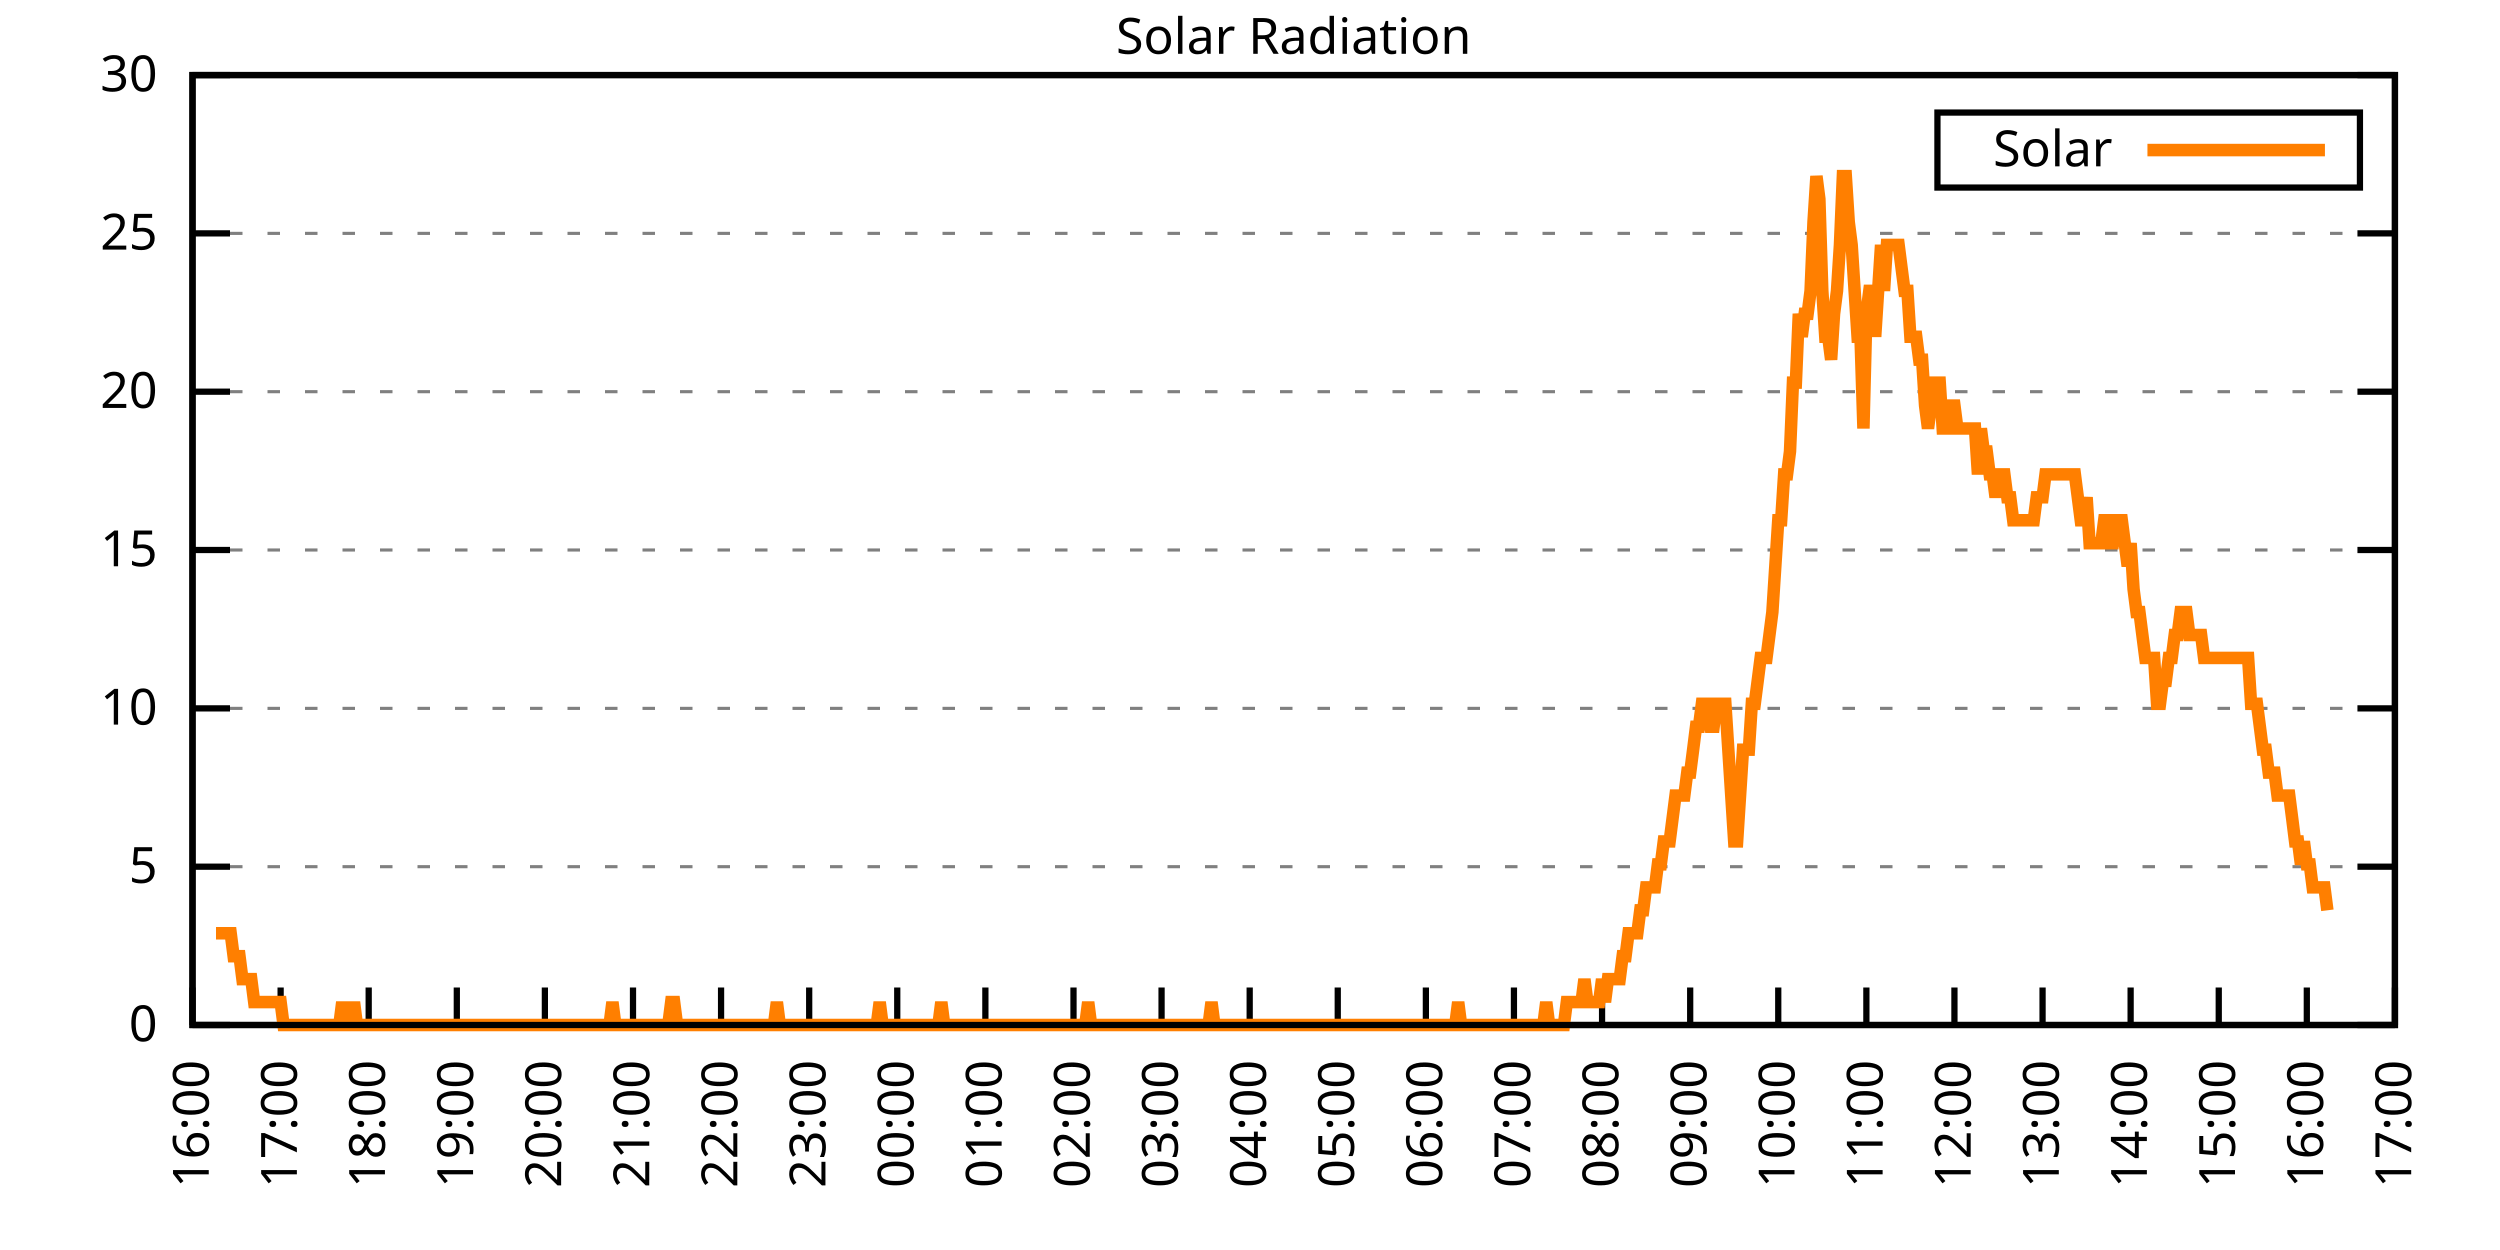
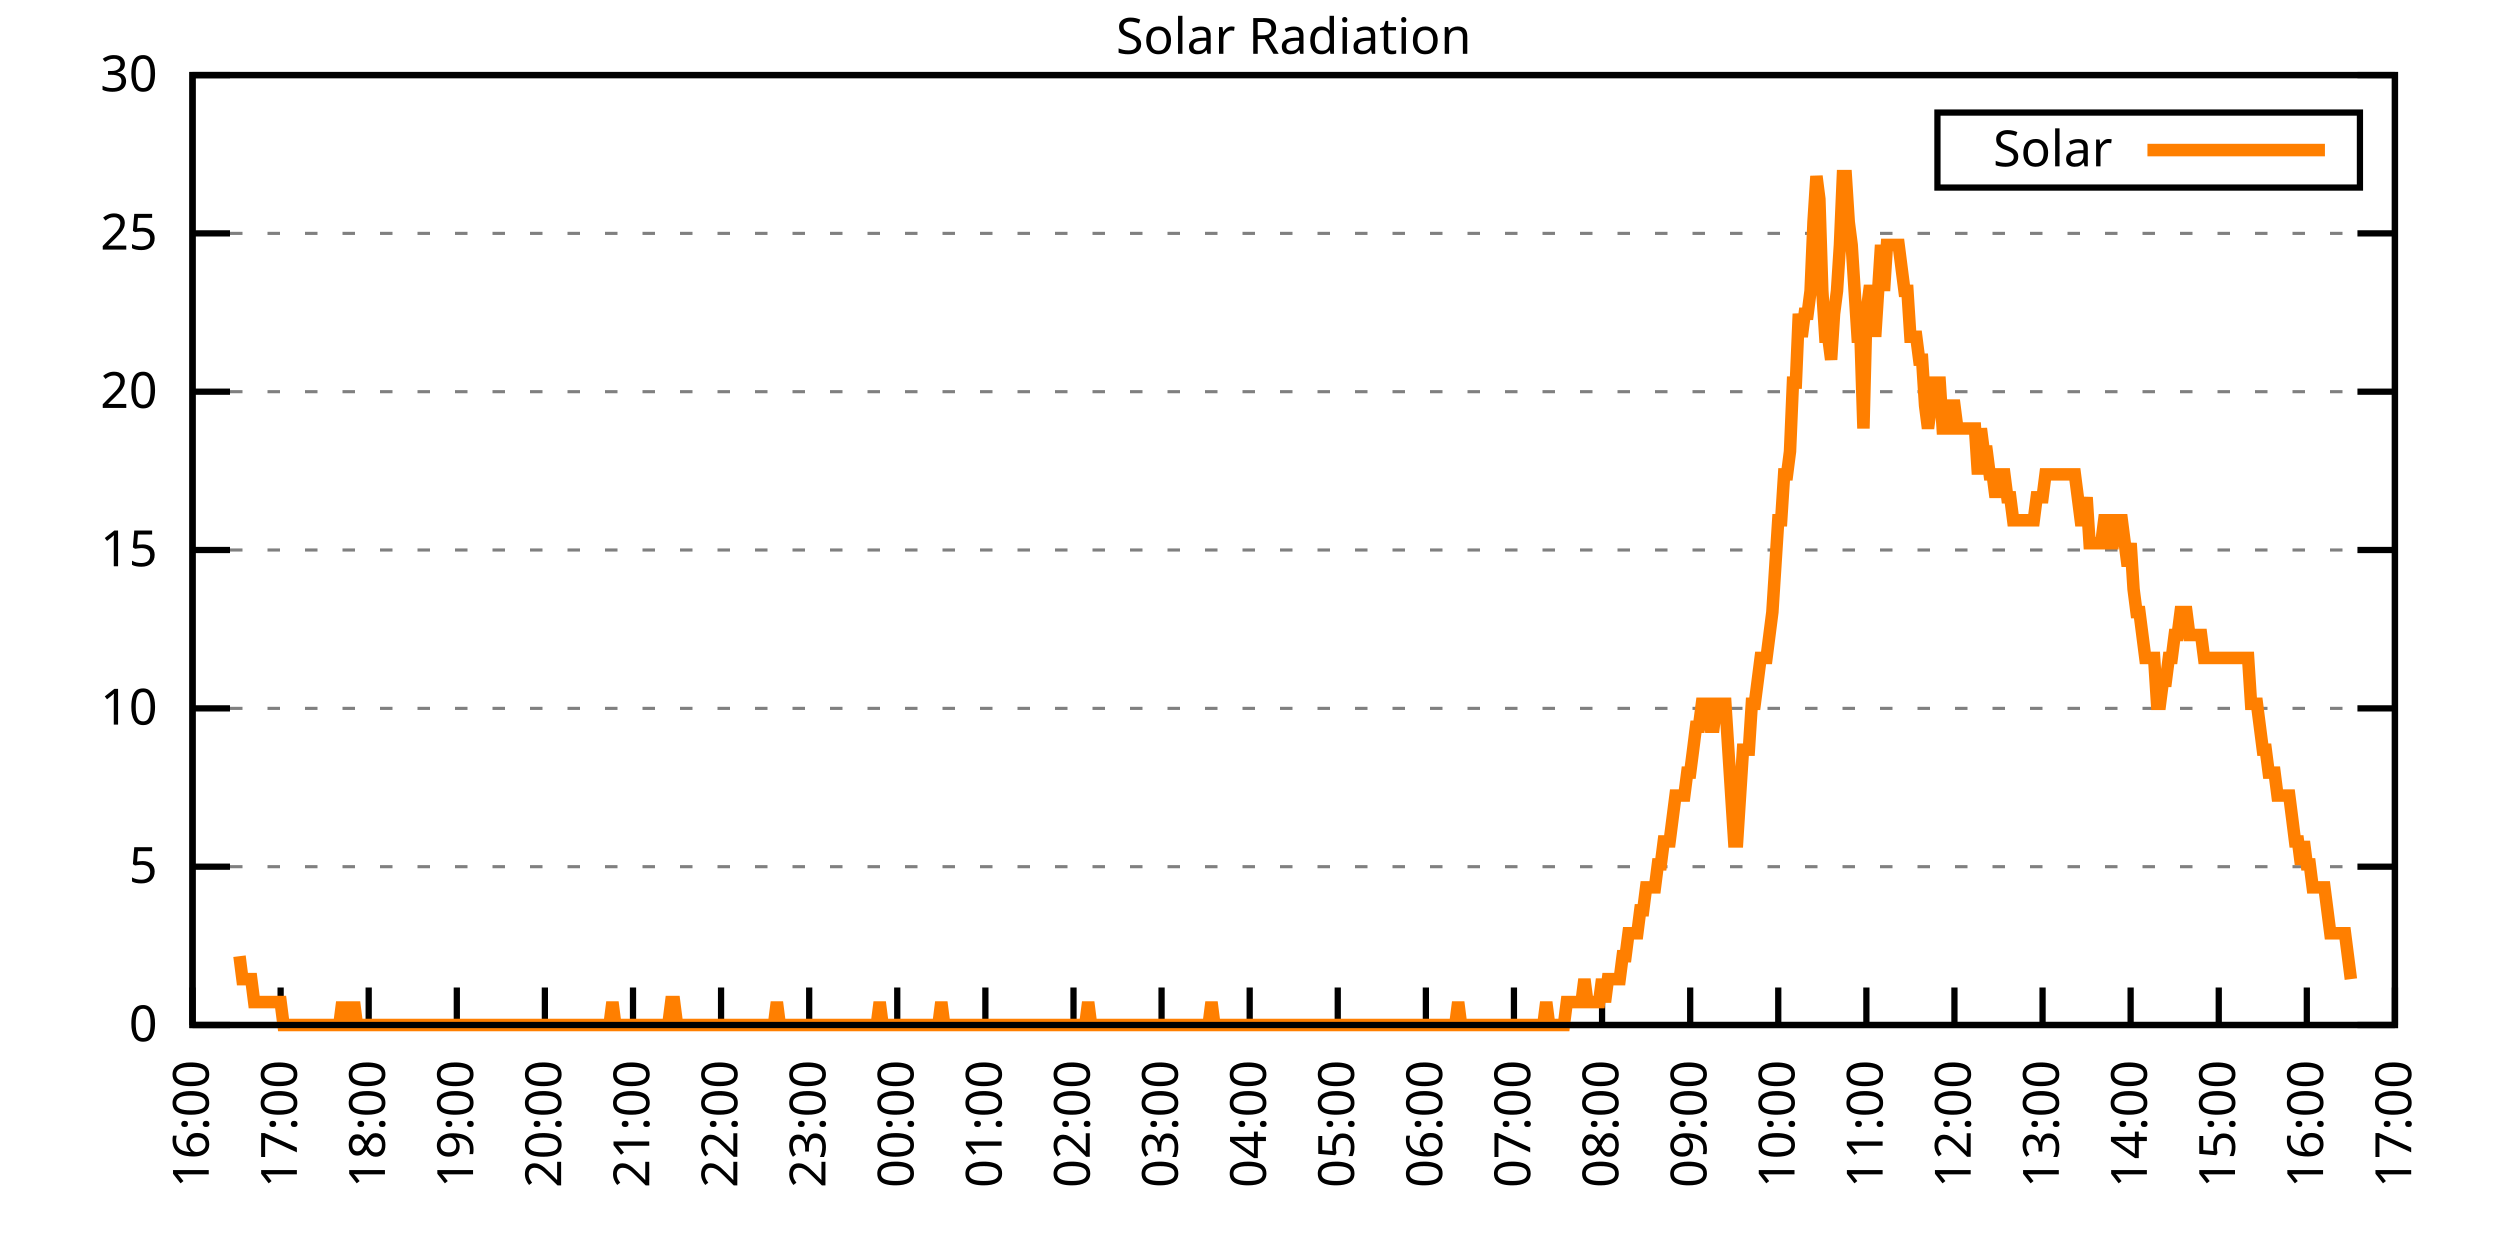
<svg xmlns="http://www.w3.org/2000/svg" xmlns:xlink="http://www.w3.org/1999/xlink" width="400" height="200" viewBox="0 0 400 200">
  <g id="gnuplot_canvas">
    <rect x="0" y="0" width="400" height="200" fill="none" />
    <defs>
      <circle id="gpDot" r="0.5" stroke-width="0.5" stroke="currentColor" />
      <path id="gpPt0" stroke-width="0.333" stroke="currentColor" d="M-1,0 h2 M0,-1 v2" />
      <path id="gpPt1" stroke-width="0.333" stroke="currentColor" d="M-1,-1 L1,1 M1,-1 L-1,1" />
      <path id="gpPt2" stroke-width="0.333" stroke="currentColor" d="M-1,0 L1,0 M0,-1 L0,1 M-1,-1 L1,1 M-1,1 L1,-1" />
      <rect id="gpPt3" stroke-width="0.333" stroke="currentColor" x="-1" y="-1" width="2" height="2" />
      <rect id="gpPt4" stroke-width="0.333" stroke="currentColor" fill="currentColor" x="-1" y="-1" width="2" height="2" />
      <circle id="gpPt5" stroke-width="0.333" stroke="currentColor" cx="0" cy="0" r="1" />
      <use xlink:href="#gpPt5" id="gpPt6" fill="currentColor" stroke="none" />
      <path id="gpPt7" stroke-width="0.333" stroke="currentColor" d="M0,-1.33 L-1.33,0.67 L1.33,0.67 z" />
      <use xlink:href="#gpPt7" id="gpPt8" fill="currentColor" stroke="none" />
      <use xlink:href="#gpPt7" id="gpPt9" stroke="currentColor" transform="rotate(180)" />
      <use xlink:href="#gpPt9" id="gpPt10" fill="currentColor" stroke="none" />
      <use xlink:href="#gpPt3" id="gpPt11" stroke="currentColor" transform="rotate(45)" />
      <use xlink:href="#gpPt11" id="gpPt12" fill="currentColor" stroke="none" />
      <path id="gpPt13" stroke-width="0.333" stroke="currentColor" d="M0,1.330 L1.265,0.411 L0.782,-1.067 L-0.782,-1.076 L-1.265,0.411 z" />
      <use xlink:href="#gpPt13" id="gpPt14" fill="currentColor" stroke="none" />
      <filter id="textbox" filterUnits="objectBoundingBox" x="0" y="0" height="1" width="1">
        <feFlood flood-color="white" flood-opacity="1" result="bgnd" />
        <feComposite in="SourceGraphic" in2="bgnd" operator="atop" />
      </filter>
      <filter id="greybox" filterUnits="objectBoundingBox" x="0" y="0" height="1" width="1">
        <feFlood flood-color="lightgrey" flood-opacity="1" result="grey" />
        <feComposite in="SourceGraphic" in2="grey" operator="atop" />
      </filter>
    </defs>
    <g fill="none" color="white" stroke="currentColor" stroke-width="1.00" stroke-linecap="butt" stroke-linejoin="miter">
</g>
    <g fill="none" color="black" stroke="currentColor" stroke-width="1.00" stroke-linecap="butt" stroke-linejoin="miter">
      <g stroke="none" shape-rendering="crispEdges">
        <polygon fill="rgb(255, 255, 255)" points="30.80,164.00 383.18,164.00 383.18,12.02 30.80,12.02 " />
      </g>
    </g>
    <g fill="none" color="black" stroke="currentColor" stroke-width="1.00" stroke-linecap="butt" stroke-linejoin="miter">
</g>
    <g fill="none" color="black" stroke="black" stroke-width="0.50" stroke-linecap="butt" stroke-linejoin="miter">
</g>
    <g fill="none" color="gray" stroke="currentColor" stroke-width="0.50" stroke-linecap="butt" stroke-linejoin="miter">
      <path stroke="gray" stroke-dasharray="2,4" class="gridline" d="M30.80,164.00 L383.19,164.00  " />
    </g>
    <g fill="none" color="gray" stroke="gray" stroke-width="1.00" stroke-linecap="butt" stroke-linejoin="miter">
</g>
    <g fill="none" color="black" stroke="currentColor" stroke-width="1.00" stroke-linecap="butt" stroke-linejoin="miter">
      <path stroke="black" d="M30.80,164.00 L36.80,164.00 M383.19,164.00 L377.19,164.00  " />
      <g transform="translate(25.20,166.60)" stroke="none" fill="black" font-family="Sans" font-size="8.00" text-anchor="end">
        <text>
          <tspan font-family="Sans"> 0</tspan>
        </text>
      </g>
    </g>
    <g fill="none" color="black" stroke="currentColor" stroke-width="1.00" stroke-linecap="butt" stroke-linejoin="miter">
</g>
    <g fill="none" color="black" stroke="black" stroke-width="0.50" stroke-linecap="butt" stroke-linejoin="miter">
</g>
    <g fill="none" color="gray" stroke="currentColor" stroke-width="0.50" stroke-linecap="butt" stroke-linejoin="miter">
      <path stroke="gray" stroke-dasharray="2,4" class="gridline" d="M30.80,138.67 L383.19,138.67  " />
    </g>
    <g fill="none" color="gray" stroke="gray" stroke-width="1.00" stroke-linecap="butt" stroke-linejoin="miter">
</g>
    <g fill="none" color="black" stroke="currentColor" stroke-width="1.00" stroke-linecap="butt" stroke-linejoin="miter">
      <path stroke="black" d="M30.80,138.67 L36.80,138.67 M383.19,138.67 L377.19,138.67  " />
      <g transform="translate(25.20,141.27)" stroke="none" fill="black" font-family="Sans" font-size="8.00" text-anchor="end">
        <text>
          <tspan font-family="Sans"> 5</tspan>
        </text>
      </g>
    </g>
    <g fill="none" color="black" stroke="currentColor" stroke-width="1.00" stroke-linecap="butt" stroke-linejoin="miter">
</g>
    <g fill="none" color="black" stroke="black" stroke-width="0.50" stroke-linecap="butt" stroke-linejoin="miter">
</g>
    <g fill="none" color="gray" stroke="currentColor" stroke-width="0.50" stroke-linecap="butt" stroke-linejoin="miter">
      <path stroke="gray" stroke-dasharray="2,4" class="gridline" d="M30.80,113.34 L383.19,113.34  " />
    </g>
    <g fill="none" color="gray" stroke="gray" stroke-width="1.00" stroke-linecap="butt" stroke-linejoin="miter">
</g>
    <g fill="none" color="black" stroke="currentColor" stroke-width="1.00" stroke-linecap="butt" stroke-linejoin="miter">
      <path stroke="black" d="M30.80,113.34 L36.80,113.34 M383.19,113.34 L377.19,113.34  " />
      <g transform="translate(25.20,115.94)" stroke="none" fill="black" font-family="Sans" font-size="8.00" text-anchor="end">
        <text>
          <tspan font-family="Sans"> 10</tspan>
        </text>
      </g>
    </g>
    <g fill="none" color="black" stroke="currentColor" stroke-width="1.00" stroke-linecap="butt" stroke-linejoin="miter">
</g>
    <g fill="none" color="black" stroke="black" stroke-width="0.50" stroke-linecap="butt" stroke-linejoin="miter">
</g>
    <g fill="none" color="gray" stroke="currentColor" stroke-width="0.50" stroke-linecap="butt" stroke-linejoin="miter">
      <path stroke="gray" stroke-dasharray="2,4" class="gridline" d="M30.80,88.00 L383.19,88.00  " />
    </g>
    <g fill="none" color="gray" stroke="gray" stroke-width="1.00" stroke-linecap="butt" stroke-linejoin="miter">
</g>
    <g fill="none" color="black" stroke="currentColor" stroke-width="1.00" stroke-linecap="butt" stroke-linejoin="miter">
      <path stroke="black" d="M30.80,88.00 L36.80,88.00 M383.19,88.00 L377.19,88.00  " />
      <g transform="translate(25.20,90.60)" stroke="none" fill="black" font-family="Sans" font-size="8.00" text-anchor="end">
        <text>
          <tspan font-family="Sans"> 15</tspan>
        </text>
      </g>
    </g>
    <g fill="none" color="black" stroke="currentColor" stroke-width="1.00" stroke-linecap="butt" stroke-linejoin="miter">
</g>
    <g fill="none" color="black" stroke="black" stroke-width="0.50" stroke-linecap="butt" stroke-linejoin="miter">
</g>
    <g fill="none" color="gray" stroke="currentColor" stroke-width="0.50" stroke-linecap="butt" stroke-linejoin="miter">
      <path stroke="gray" stroke-dasharray="2,4" class="gridline" d="M30.80,62.67 L383.19,62.67  " />
    </g>
    <g fill="none" color="gray" stroke="gray" stroke-width="1.00" stroke-linecap="butt" stroke-linejoin="miter">
</g>
    <g fill="none" color="black" stroke="currentColor" stroke-width="1.00" stroke-linecap="butt" stroke-linejoin="miter">
      <path stroke="black" d="M30.80,62.67 L36.80,62.67 M383.19,62.67 L377.19,62.67  " />
      <g transform="translate(25.20,65.27)" stroke="none" fill="black" font-family="Sans" font-size="8.00" text-anchor="end">
        <text>
          <tspan font-family="Sans"> 20</tspan>
        </text>
      </g>
    </g>
    <g fill="none" color="black" stroke="currentColor" stroke-width="1.00" stroke-linecap="butt" stroke-linejoin="miter">
</g>
    <g fill="none" color="black" stroke="black" stroke-width="0.50" stroke-linecap="butt" stroke-linejoin="miter">
</g>
    <g fill="none" color="gray" stroke="currentColor" stroke-width="0.50" stroke-linecap="butt" stroke-linejoin="miter">
      <path stroke="gray" stroke-dasharray="2,4" class="gridline" d="M30.80,37.34 L383.19,37.34  " />
    </g>
    <g fill="none" color="gray" stroke="gray" stroke-width="1.00" stroke-linecap="butt" stroke-linejoin="miter">
</g>
    <g fill="none" color="black" stroke="currentColor" stroke-width="1.00" stroke-linecap="butt" stroke-linejoin="miter">
      <path stroke="black" d="M30.80,37.34 L36.80,37.34 M383.19,37.34 L377.19,37.34  " />
      <g transform="translate(25.20,39.94)" stroke="none" fill="black" font-family="Sans" font-size="8.00" text-anchor="end">
        <text>
          <tspan font-family="Sans"> 25</tspan>
        </text>
      </g>
    </g>
    <g fill="none" color="black" stroke="currentColor" stroke-width="1.00" stroke-linecap="butt" stroke-linejoin="miter">
</g>
    <g fill="none" color="black" stroke="black" stroke-width="0.50" stroke-linecap="butt" stroke-linejoin="miter">
</g>
    <g fill="none" color="gray" stroke="currentColor" stroke-width="0.50" stroke-linecap="butt" stroke-linejoin="miter">
      <path stroke="gray" stroke-dasharray="2,4" class="gridline" d="M30.80,12.01 L383.19,12.01  " />
    </g>
    <g fill="none" color="gray" stroke="gray" stroke-width="1.00" stroke-linecap="butt" stroke-linejoin="miter">
</g>
    <g fill="none" color="black" stroke="currentColor" stroke-width="1.00" stroke-linecap="butt" stroke-linejoin="miter">
      <path stroke="black" d="M30.80,12.01 L36.80,12.01 M383.19,12.01 L377.19,12.01  " />
      <g transform="translate(25.20,14.61)" stroke="none" fill="black" font-family="Sans" font-size="8.00" text-anchor="end">
        <text>
          <tspan font-family="Sans"> 30</tspan>
        </text>
      </g>
    </g>
    <g fill="none" color="black" stroke="currentColor" stroke-width="1.00" stroke-linecap="butt" stroke-linejoin="miter">
      <path stroke="black" d="M30.80,164.00 L30.80,158.00  " />
      <g transform="translate(33.40,169.60) rotate(270.00)" stroke="none" fill="black" font-family="Sans" font-size="8.00" text-anchor="end">
        <text>
          <tspan font-family="Sans">16:00</tspan>
        </text>
      </g>
    </g>
    <g fill="none" color="black" stroke="currentColor" stroke-width="1.00" stroke-linecap="butt" stroke-linejoin="miter">
      <path stroke="black" d="M44.90,164.00 L44.90,158.00  " />
      <g transform="translate(47.50,169.60) rotate(270.00)" stroke="none" fill="black" font-family="Sans" font-size="8.00" text-anchor="end">
        <text>
          <tspan font-family="Sans">17:00</tspan>
        </text>
      </g>
    </g>
    <g fill="none" color="black" stroke="currentColor" stroke-width="1.00" stroke-linecap="butt" stroke-linejoin="miter">
      <path stroke="black" d="M58.99,164.00 L58.99,158.00  " />
      <g transform="translate(61.59,169.60) rotate(270.00)" stroke="none" fill="black" font-family="Sans" font-size="8.00" text-anchor="end">
        <text>
          <tspan font-family="Sans">18:00</tspan>
        </text>
      </g>
    </g>
    <g fill="none" color="black" stroke="currentColor" stroke-width="1.00" stroke-linecap="butt" stroke-linejoin="miter">
      <path stroke="black" d="M73.09,164.00 L73.09,158.00  " />
      <g transform="translate(75.69,169.60) rotate(270.00)" stroke="none" fill="black" font-family="Sans" font-size="8.00" text-anchor="end">
        <text>
          <tspan font-family="Sans">19:00</tspan>
        </text>
      </g>
    </g>
    <g fill="none" color="black" stroke="currentColor" stroke-width="1.00" stroke-linecap="butt" stroke-linejoin="miter">
      <path stroke="black" d="M87.18,164.00 L87.18,158.00  " />
      <g transform="translate(89.78,169.60) rotate(270.00)" stroke="none" fill="black" font-family="Sans" font-size="8.00" text-anchor="end">
        <text>
          <tspan font-family="Sans">20:00</tspan>
        </text>
      </g>
    </g>
    <g fill="none" color="black" stroke="currentColor" stroke-width="1.00" stroke-linecap="butt" stroke-linejoin="miter">
      <path stroke="black" d="M101.28,164.00 L101.28,158.00  " />
      <g transform="translate(103.88,169.60) rotate(270.00)" stroke="none" fill="black" font-family="Sans" font-size="8.00" text-anchor="end">
        <text>
          <tspan font-family="Sans">21:00</tspan>
        </text>
      </g>
    </g>
    <g fill="none" color="black" stroke="currentColor" stroke-width="1.00" stroke-linecap="butt" stroke-linejoin="miter">
      <path stroke="black" d="M115.37,164.00 L115.37,158.00  " />
      <g transform="translate(117.97,169.60) rotate(270.00)" stroke="none" fill="black" font-family="Sans" font-size="8.00" text-anchor="end">
        <text>
          <tspan font-family="Sans">22:00</tspan>
        </text>
      </g>
    </g>
    <g fill="none" color="black" stroke="currentColor" stroke-width="1.00" stroke-linecap="butt" stroke-linejoin="miter">
      <path stroke="black" d="M129.47,164.00 L129.47,158.00  " />
      <g transform="translate(132.07,169.60) rotate(270.00)" stroke="none" fill="black" font-family="Sans" font-size="8.00" text-anchor="end">
        <text>
          <tspan font-family="Sans">23:00</tspan>
        </text>
      </g>
    </g>
    <g fill="none" color="black" stroke="currentColor" stroke-width="1.00" stroke-linecap="butt" stroke-linejoin="miter">
      <path stroke="black" d="M143.56,164.00 L143.56,158.00  " />
      <g transform="translate(146.16,169.60) rotate(270.00)" stroke="none" fill="black" font-family="Sans" font-size="8.00" text-anchor="end">
        <text>
          <tspan font-family="Sans">00:00</tspan>
        </text>
      </g>
    </g>
    <g fill="none" color="black" stroke="currentColor" stroke-width="1.00" stroke-linecap="butt" stroke-linejoin="miter">
      <path stroke="black" d="M157.66,164.00 L157.66,158.00  " />
      <g transform="translate(160.26,169.60) rotate(270.00)" stroke="none" fill="black" font-family="Sans" font-size="8.00" text-anchor="end">
        <text>
          <tspan font-family="Sans">01:00</tspan>
        </text>
      </g>
    </g>
    <g fill="none" color="black" stroke="currentColor" stroke-width="1.00" stroke-linecap="butt" stroke-linejoin="miter">
      <path stroke="black" d="M171.76,164.00 L171.76,158.00  " />
      <g transform="translate(174.36,169.60) rotate(270.00)" stroke="none" fill="black" font-family="Sans" font-size="8.00" text-anchor="end">
        <text>
          <tspan font-family="Sans">02:00</tspan>
        </text>
      </g>
    </g>
    <g fill="none" color="black" stroke="currentColor" stroke-width="1.00" stroke-linecap="butt" stroke-linejoin="miter">
      <path stroke="black" d="M185.85,164.00 L185.85,158.00  " />
      <g transform="translate(188.45,169.60) rotate(270.00)" stroke="none" fill="black" font-family="Sans" font-size="8.00" text-anchor="end">
        <text>
          <tspan font-family="Sans">03:00</tspan>
        </text>
      </g>
    </g>
    <g fill="none" color="black" stroke="currentColor" stroke-width="1.00" stroke-linecap="butt" stroke-linejoin="miter">
      <path stroke="black" d="M199.95,164.00 L199.95,158.00  " />
      <g transform="translate(202.55,169.60) rotate(270.00)" stroke="none" fill="black" font-family="Sans" font-size="8.00" text-anchor="end">
        <text>
          <tspan font-family="Sans">04:00</tspan>
        </text>
      </g>
    </g>
    <g fill="none" color="black" stroke="currentColor" stroke-width="1.00" stroke-linecap="butt" stroke-linejoin="miter">
      <path stroke="black" d="M214.04,164.00 L214.04,158.00  " />
      <g transform="translate(216.64,169.60) rotate(270.00)" stroke="none" fill="black" font-family="Sans" font-size="8.00" text-anchor="end">
        <text>
          <tspan font-family="Sans">05:00</tspan>
        </text>
      </g>
    </g>
    <g fill="none" color="black" stroke="currentColor" stroke-width="1.00" stroke-linecap="butt" stroke-linejoin="miter">
      <path stroke="black" d="M228.14,164.00 L228.14,158.00  " />
      <g transform="translate(230.74,169.60) rotate(270.00)" stroke="none" fill="black" font-family="Sans" font-size="8.00" text-anchor="end">
        <text>
          <tspan font-family="Sans">06:00</tspan>
        </text>
      </g>
    </g>
    <g fill="none" color="black" stroke="currentColor" stroke-width="1.00" stroke-linecap="butt" stroke-linejoin="miter">
      <path stroke="black" d="M242.23,164.00 L242.23,158.00  " />
      <g transform="translate(244.83,169.60) rotate(270.00)" stroke="none" fill="black" font-family="Sans" font-size="8.00" text-anchor="end">
        <text>
          <tspan font-family="Sans">07:00</tspan>
        </text>
      </g>
    </g>
    <g fill="none" color="black" stroke="currentColor" stroke-width="1.00" stroke-linecap="butt" stroke-linejoin="miter">
      <path stroke="black" d="M256.33,164.00 L256.33,158.00  " />
      <g transform="translate(258.93,169.60) rotate(270.00)" stroke="none" fill="black" font-family="Sans" font-size="8.00" text-anchor="end">
        <text>
          <tspan font-family="Sans">08:00</tspan>
        </text>
      </g>
    </g>
    <g fill="none" color="black" stroke="currentColor" stroke-width="1.00" stroke-linecap="butt" stroke-linejoin="miter">
      <path stroke="black" d="M270.43,164.00 L270.43,158.00  " />
      <g transform="translate(273.03,169.60) rotate(270.00)" stroke="none" fill="black" font-family="Sans" font-size="8.00" text-anchor="end">
        <text>
          <tspan font-family="Sans">09:00</tspan>
        </text>
      </g>
    </g>
    <g fill="none" color="black" stroke="currentColor" stroke-width="1.00" stroke-linecap="butt" stroke-linejoin="miter">
      <path stroke="black" d="M284.52,164.00 L284.52,158.00  " />
      <g transform="translate(287.12,169.60) rotate(270.00)" stroke="none" fill="black" font-family="Sans" font-size="8.00" text-anchor="end">
        <text>
          <tspan font-family="Sans">10:00</tspan>
        </text>
      </g>
    </g>
    <g fill="none" color="black" stroke="currentColor" stroke-width="1.00" stroke-linecap="butt" stroke-linejoin="miter">
      <path stroke="black" d="M298.62,164.00 L298.62,158.00  " />
      <g transform="translate(301.22,169.60) rotate(270.00)" stroke="none" fill="black" font-family="Sans" font-size="8.00" text-anchor="end">
        <text>
          <tspan font-family="Sans">11:00</tspan>
        </text>
      </g>
    </g>
    <g fill="none" color="black" stroke="currentColor" stroke-width="1.00" stroke-linecap="butt" stroke-linejoin="miter">
      <path stroke="black" d="M312.71,164.00 L312.71,158.00  " />
      <g transform="translate(315.31,169.60) rotate(270.00)" stroke="none" fill="black" font-family="Sans" font-size="8.00" text-anchor="end">
        <text>
          <tspan font-family="Sans">12:00</tspan>
        </text>
      </g>
    </g>
    <g fill="none" color="black" stroke="currentColor" stroke-width="1.00" stroke-linecap="butt" stroke-linejoin="miter">
      <path stroke="black" d="M326.81,164.00 L326.81,158.00  " />
      <g transform="translate(329.41,169.60) rotate(270.00)" stroke="none" fill="black" font-family="Sans" font-size="8.00" text-anchor="end">
        <text>
          <tspan font-family="Sans">13:00</tspan>
        </text>
      </g>
    </g>
    <g fill="none" color="black" stroke="currentColor" stroke-width="1.00" stroke-linecap="butt" stroke-linejoin="miter">
      <path stroke="black" d="M340.90,164.00 L340.90,158.00  " />
      <g transform="translate(343.50,169.60) rotate(270.00)" stroke="none" fill="black" font-family="Sans" font-size="8.00" text-anchor="end">
        <text>
          <tspan font-family="Sans">14:00</tspan>
        </text>
      </g>
    </g>
    <g fill="none" color="black" stroke="currentColor" stroke-width="1.00" stroke-linecap="butt" stroke-linejoin="miter">
      <path stroke="black" d="M355.00,164.00 L355.00,158.00  " />
      <g transform="translate(357.60,169.60) rotate(270.00)" stroke="none" fill="black" font-family="Sans" font-size="8.00" text-anchor="end">
        <text>
          <tspan font-family="Sans">15:00</tspan>
        </text>
      </g>
    </g>
    <g fill="none" color="black" stroke="currentColor" stroke-width="1.00" stroke-linecap="butt" stroke-linejoin="miter">
      <path stroke="black" d="M369.09,164.00 L369.09,158.00  " />
      <g transform="translate(371.69,169.60) rotate(270.00)" stroke="none" fill="black" font-family="Sans" font-size="8.00" text-anchor="end">
        <text>
          <tspan font-family="Sans">16:00</tspan>
        </text>
      </g>
    </g>
    <g fill="none" color="black" stroke="currentColor" stroke-width="1.00" stroke-linecap="butt" stroke-linejoin="miter">
      <path stroke="black" d="M383.19,164.00 L383.19,158.00  " />
      <g transform="translate(385.79,169.60) rotate(270.00)" stroke="none" fill="black" font-family="Sans" font-size="8.00" text-anchor="end">
        <text>
          <tspan font-family="Sans">17:00</tspan>
        </text>
      </g>
    </g>
    <g fill="none" color="black" stroke="currentColor" stroke-width="1.00" stroke-linecap="butt" stroke-linejoin="miter">
</g>
    <g fill="none" color="black" stroke="currentColor" stroke-width="1.00" stroke-linecap="butt" stroke-linejoin="miter">
      <path stroke="black" d="M30.80,12.01 L30.80,164.00 L383.19,164.00 L383.19,12.01 L30.80,12.01 Z  " />
    </g>
    <g fill="none" color="black" stroke="currentColor" stroke-width="1.00" stroke-linecap="butt" stroke-linejoin="miter">
</g>
    <g fill="none" color="black" stroke="currentColor" stroke-width="1.00" stroke-linecap="butt" stroke-linejoin="miter">
      <path stroke="black" d="M309.99,30.01 L309.99,18.01 L377.59,18.01 L377.59,30.01 L309.99,30.01 Z  " />
    </g>
    <g id="Solar_Radiation_plot_1">
      <g fill="none" color="white" stroke="black" stroke-width="2.00" stroke-linecap="butt" stroke-linejoin="miter">
</g>
      <g fill="none" color="black" stroke="currentColor" stroke-width="2.00" stroke-linecap="butt" stroke-linejoin="miter">
        <g transform="translate(337.99,26.61)" stroke="none" fill="black" font-family="Sans" font-size="8.00" text-anchor="end">
          <text>
            <tspan font-family="Sans">Solar</tspan>
          </text>
        </g>
      </g>
      <g fill="none" color="black" stroke="currentColor" stroke-width="2.00" stroke-linecap="butt" stroke-linejoin="miter">
-         <path stroke="rgb(255, 127,   0)" d="M343.59,24.01 L371.99,24.01 M34.56,149.32 L35.03,149.32 L35.50,149.32 L35.97,149.32 L36.44,149.32 L36.91,149.32   L37.38,152.99 L37.85,152.99 L38.32,152.99 L38.79,156.66 L39.26,156.66 L39.73,156.66 L40.20,156.66 L40.67,160.33   L41.14,160.33 L41.61,160.33 L42.08,160.33 L42.55,160.33 L43.02,160.33 L43.49,160.33 L43.96,160.33 L44.43,160.33   L44.90,160.33 L45.37,164.00 L45.84,164.00 L46.31,164.00 L46.78,164.00 L47.24,164.00 L47.71,164.00 L48.18,164.00   L48.65,164.00 L49.12,164.00 L49.59,164.00 L50.06,164.00 L50.53,164.00 L51.00,164.00 L51.47,164.00 L51.94,164.00   L52.41,164.00 L52.88,164.00 L53.35,164.00 L53.82,164.00 L54.29,164.00 L54.76,160.33 L55.23,164.00 L55.70,164.00   L56.17,164.00 L56.64,160.33 L57.11,164.00 L57.58,164.00 L58.05,164.00 L58.52,164.00 L58.99,164.00 L59.46,164.00   L59.93,164.00 L60.40,164.00 L60.87,164.00 L61.34,164.00 L61.81,164.00 L62.28,164.00 L62.75,164.00 L63.22,164.00   L63.69,164.00 L64.16,164.00 L64.63,164.00 L65.10,164.00 L65.57,164.00 L66.04,164.00 L66.51,164.00 L66.98,164.00   L67.45,164.00 L67.92,164.00 L68.39,164.00 L68.86,164.00 L69.33,164.00 L69.80,164.00 L70.27,164.00 L70.74,164.00   L71.21,164.00 L71.68,164.00 L72.15,164.00 L72.62,164.00 L73.09,164.00 L73.56,164.00 L74.03,164.00 L74.50,164.00   L74.97,164.00 L75.44,164.00 L75.91,164.00 L76.38,164.00 L76.85,164.00 L77.32,164.00 L77.79,164.00 L78.26,164.00   L78.73,164.00 L79.19,164.00 L79.66,164.00 L80.13,164.00 L80.60,164.00 L81.07,164.00 L81.54,164.00 L82.01,164.00   L82.48,164.00 L82.95,164.00 L83.42,164.00 L83.89,164.00 L84.36,164.00 L84.83,164.00 L85.30,164.00 L85.77,164.00   L86.24,164.00 L86.71,164.00 L87.18,164.00 L87.65,164.00 L88.12,164.00 L88.59,164.00 L89.06,164.00 L89.53,164.00   L90.00,164.00 L90.47,164.00 L90.94,164.00 L91.41,164.00 L91.88,164.00 L92.35,164.00 L92.82,164.00 L93.29,164.00   L93.76,164.00 L94.23,164.00 L94.70,164.00 L95.17,164.00 L95.64,164.00 L96.11,164.00 L96.58,164.00 L97.05,164.00   L97.52,164.00 L97.99,160.33 L98.46,164.00 L98.93,164.00 L99.40,164.00 L99.87,164.00 L100.34,164.00 L100.81,164.00   L101.28,164.00 L101.75,164.00 L102.22,164.00 L102.69,164.00 L103.16,164.00 L103.63,164.00 L104.10,164.00 L104.57,164.00   L105.04,164.00 L105.51,164.00 L105.98,164.00 L106.45,164.00 L106.92,164.00 L107.39,160.33 L107.86,160.33 L108.33,164.00   L108.80,164.00 L109.27,164.00 L109.74,164.00 L110.21,164.00 L110.68,164.00 L111.14,164.00 L111.61,164.00 L112.08,164.00   L112.55,164.00 L113.02,164.00 L113.49,164.00 L113.96,164.00 L114.43,164.00 L114.90,164.00 L115.37,164.00 L115.84,164.00   L116.31,164.00 L116.78,164.00 L117.25,164.00 L117.72,164.00 L118.19,164.00 L118.66,164.00 L119.13,164.00 L119.60,164.00   L120.07,164.00 L120.54,164.00 L121.01,164.00 L121.48,164.00 L121.95,164.00 L122.42,164.00 L122.89,164.00 L123.36,164.00   L123.83,164.00 L124.30,160.33 L124.77,164.00 L125.24,164.00 L125.71,164.00 L126.18,164.00 L126.65,164.00 L127.12,164.00   L127.59,164.00 L128.06,164.00 L128.53,164.00 L129.00,164.00 L129.47,164.00 L129.94,164.00 L130.41,164.00 L130.88,164.00   L131.35,164.00 L131.82,164.00 L132.29,164.00 L132.76,164.00 L133.23,164.00 L133.70,164.00 L134.17,164.00 L134.64,164.00   L135.11,164.00 L135.58,164.00 L136.05,164.00 L136.52,164.00 L136.99,164.00 L137.46,164.00 L137.93,164.00 L138.40,164.00   L138.87,164.00 L139.34,164.00 L139.81,164.00 L140.28,164.00 L140.75,160.33 L141.22,164.00 L141.69,164.00 L142.16,164.00   L142.63,164.00 L143.09,164.00 L143.56,164.00 L144.03,164.00 L144.50,164.00 L144.97,164.00 L145.44,164.00 L145.91,164.00   L146.38,164.00 L146.85,164.00 L147.32,164.00 L147.79,164.00 L148.26,164.00 L148.73,164.00 L149.20,164.00 L149.67,164.00   L150.14,164.00 L150.61,160.33 L151.08,164.00 L151.55,164.00 L152.02,164.00 L152.49,164.00 L152.96,164.00 L153.43,164.00   L153.90,164.00 L154.37,164.00 L154.84,164.00 L155.31,164.00 L155.78,164.00 L156.25,164.00 L156.72,164.00 L157.19,164.00   L157.66,164.00 L158.13,164.00 L158.60,164.00 L159.07,164.00 L159.54,164.00 L160.01,164.00 L160.48,164.00 L160.95,164.00   L161.42,164.00 L161.89,164.00 L162.36,164.00 L162.83,164.00 L163.30,164.00 L163.77,164.00 L164.24,164.00 L164.71,164.00   L165.18,164.00 L165.65,164.00 L166.12,164.00 L166.59,164.00 L167.06,164.00 L167.53,164.00 L168.00,164.00 L168.47,164.00   L168.94,164.00 L169.41,164.00 L169.88,164.00 L170.35,164.00 L170.82,164.00 L171.29,164.00 L171.76,164.00 L172.23,164.00   L172.70,164.00 L173.17,164.00 L173.64,164.00 L174.11,160.33 L174.58,164.00 L175.04,164.00 L175.51,164.00 L175.98,164.00   L176.45,164.00 L176.92,164.00 L177.39,164.00 L177.86,164.00 L178.33,164.00 L178.80,164.00 L179.27,164.00 L179.74,164.00   L180.21,164.00 L180.68,164.00 L181.15,164.00 L181.62,164.00 L182.09,164.00 L182.56,164.00 L183.03,164.00 L183.50,164.00   L183.97,164.00 L184.44,164.00 L184.91,164.00 L185.38,164.00 L185.85,164.00 L186.32,164.00 L186.79,164.00 L187.26,164.00   L187.73,164.00 L188.20,164.00 L188.67,164.00 L189.14,164.00 L189.61,164.00 L190.08,164.00 L190.55,164.00 L191.02,164.00   L191.49,164.00 L191.96,164.00 L192.43,164.00 L192.90,164.00 L193.37,164.00 L193.84,160.33 L194.31,164.00 L194.78,164.00   L195.25,164.00 L195.72,164.00 L196.19,164.00 L196.66,164.00 L197.13,164.00 L197.60,164.00 L198.07,164.00 L198.54,164.00   L199.01,164.00 L199.48,164.00 L199.95,164.00 L200.42,164.00 L200.89,164.00 L201.36,164.00 L201.83,164.00 L202.30,164.00   L202.77,164.00 L203.24,164.00 L203.71,164.00 L204.18,164.00 L204.65,164.00 L205.12,164.00 L205.59,164.00 L206.06,164.00   L206.53,164.00 L207.00,164.00 L207.46,164.00 L207.93,164.00 L208.40,164.00 L208.87,164.00 L209.34,164.00 L209.81,164.00   L210.28,164.00 L210.75,164.00 L211.22,164.00 L211.69,164.00 L212.16,164.00 L212.63,164.00 L213.10,164.00 L213.57,164.00   L214.04,164.00 L214.51,164.00 L214.98,164.00 L215.45,164.00 L215.92,164.00 L216.39,164.00 L216.86,164.00 L217.33,164.00   L217.80,164.00 L218.27,164.00 L218.74,164.00 L219.21,164.00 L219.68,164.00 L220.15,164.00 L220.62,164.00 L221.09,164.00   L221.56,164.00 L222.03,164.00 L222.50,164.00 L222.97,164.00 L223.44,164.00 L223.91,164.00 L224.38,164.00 L224.85,164.00   L225.32,164.00 L225.79,164.00 L226.26,164.00 L226.73,164.00 L227.20,164.00 L227.67,164.00 L228.14,164.00 L228.61,164.00   L229.08,164.00 L229.55,164.00 L230.02,164.00 L230.49,164.00 L230.96,164.00 L231.43,164.00 L231.90,164.00 L232.37,164.00   L232.84,164.00 L233.31,160.33 L233.78,164.00 L234.25,164.00 L234.72,164.00 L235.19,164.00 L235.66,164.00 L236.13,164.00   L236.60,164.00 L237.07,164.00 L237.54,164.00 L238.01,164.00 L238.48,164.00 L238.95,164.00 L239.41,164.00 L239.88,164.00   L240.35,164.00 L240.82,164.00 L241.29,164.00 L241.76,164.00 L242.23,164.00 L242.70,164.00 L243.17,164.00 L243.64,164.00   L244.11,164.00 L244.58,164.00 L245.05,164.00 L245.52,164.00 L245.99,164.00 L246.46,164.00 L246.93,164.00 L247.40,160.33   L247.87,164.00 L248.34,164.00 L248.81,164.00 L249.28,164.00 L249.75,164.00 L250.22,164.00 L250.69,160.33 L251.16,160.33   L251.63,160.33 L252.10,160.33 L252.57,160.33 L253.04,160.33 L253.51,156.66 L253.98,160.33 L254.45,160.33 L254.92,160.33   L255.39,160.33 L255.86,160.33 L256.33,156.66 L256.80,160.33 L257.27,156.66 L257.74,156.66 L258.21,156.66 L258.68,156.66   L259.15,156.66 L259.62,152.99 L260.09,152.99 L260.56,149.32 L261.03,149.32 L261.50,149.32 L261.97,149.32 L262.44,145.65   L262.91,145.65 L263.38,141.98 L263.85,141.98 L264.32,141.98 L264.79,141.98 L265.26,138.30 L265.73,138.30 L266.20,134.63   L266.67,134.63 L267.14,134.63 L267.61,130.96 L268.08,127.29 L268.55,127.29 L269.02,127.29 L269.49,127.29 L269.96,123.62   L270.43,123.62 L270.90,119.95 L271.36,116.28 L271.83,116.28 L272.30,112.61 L272.77,112.61 L273.24,112.61 L273.71,116.28   L274.18,116.28 L274.65,112.61 L275.12,112.61 L275.59,112.61 L276.06,112.61 L276.53,119.95 L277.00,127.29 L277.47,134.63   L277.94,134.63 L278.41,127.29 L278.88,119.95 L279.35,119.95 L279.82,119.95 L280.29,112.61 L280.76,112.61 L281.23,108.94   L281.70,105.27 L282.17,105.27 L282.64,105.27 L283.11,101.60 L283.58,97.93 L284.05,90.59 L284.52,83.24 L284.99,83.24   L285.46,75.90 L285.93,75.90 L286.40,72.23 L286.87,61.22 L287.34,61.22 L287.81,50.21 L288.28,53.88 L288.75,50.21   L289.22,50.21 L289.69,46.54 L290.16,35.52 L290.63,28.18 L291.10,31.85 L291.57,46.54 L292.04,53.88 L292.51,53.88   L292.98,57.55 L293.45,50.21 L293.92,46.54 L294.39,39.19 L294.86,28.18 L295.33,28.18 L295.80,35.52 L296.27,39.19   L296.74,46.54 L297.21,53.88 L297.68,53.88 L298.15,68.56 L298.62,50.21 L299.09,46.54 L299.56,46.54 L300.03,53.88   L300.50,46.54 L300.97,39.19 L301.44,46.54 L301.91,39.19 L302.38,39.19 L302.85,39.19 L303.31,39.19 L303.78,39.19   L304.25,42.87 L304.72,46.54 L305.19,46.54 L305.66,53.88 L306.13,53.88 L306.60,53.88 L307.07,57.55 L307.54,57.55   L308.01,64.89 L308.48,68.56 L308.95,64.89 L309.42,61.22 L309.89,61.22 L310.36,61.22 L310.83,68.56 L311.30,68.56   L311.77,68.56 L312.24,64.89 L312.71,64.89 L313.18,68.56 L313.65,68.56 L314.12,68.56 L314.59,68.56 L315.06,68.56   L315.53,68.56 L316.00,68.56 L316.47,75.90 L316.94,68.56 L317.41,72.23 L317.88,72.23 L318.35,75.90 L318.82,75.90   L319.29,79.57 L319.76,75.90 L320.23,75.90 L320.70,75.90 L321.17,79.57 L321.64,79.57 L322.11,83.24 L322.58,83.24   L323.05,83.24 L323.52,83.24 L323.99,83.24 L324.46,83.24 L324.93,83.24 L325.40,83.24 L325.87,79.57 L326.34,79.57   L326.81,79.57 L327.28,75.90 L327.75,75.90 L328.22,75.90 L328.69,75.90 L329.16,75.90 L329.63,75.90 L330.10,75.90   L330.57,75.90 L331.04,75.90 L331.51,75.90 L331.98,75.90 L332.45,79.57 L332.92,83.24 L333.39,83.24 L333.86,79.57   L334.33,86.91 L334.80,86.91 L335.26,86.91 L335.73,86.91 L336.20,86.91 L336.67,83.24 L337.14,83.24 L337.61,86.91   L338.08,86.91 L338.55,83.24 L339.02,83.24 L339.49,83.24 L339.96,86.91 L340.43,90.59 L340.90,86.91 L341.37,94.26   L341.84,97.93 L342.31,97.93 L342.78,101.60 L343.25,105.27 L343.72,105.27 L344.19,105.27 L344.66,105.27 L345.13,112.61   L345.60,112.61 L346.07,108.94 L346.54,108.94 L347.01,105.27 L347.48,105.27 L347.95,101.60 L348.42,101.60 L348.89,97.93   L349.36,97.93 L349.83,97.93 L350.30,101.60 L350.77,101.60 L351.24,101.60 L351.71,101.60 L352.18,101.60 L352.65,105.27   L353.12,105.27 L353.59,105.27 L354.06,105.27 L354.53,105.27 L355.00,105.27 L355.47,105.27 L355.94,105.27 L356.41,105.27   L356.88,105.27 L357.35,105.27 L357.82,105.27 L358.29,105.27 L358.76,105.27 L359.23,105.27 L359.70,105.27 L360.17,112.61   L360.64,112.61 L361.11,112.61 L361.58,116.28 L362.05,119.95 L362.52,119.95 L362.99,123.62 L363.46,123.62 L363.93,123.62   L364.40,127.29 L364.87,127.29 L365.34,127.29 L365.81,127.29 L366.28,127.29 L366.75,130.96 L367.21,134.63 L367.68,134.63   L368.15,138.30 L368.62,134.63 L369.09,138.30 L369.56,138.30 L370.03,141.98 L370.50,141.98 L370.97,141.98 L371.44,141.98   L371.91,141.98 L372.38,145.65  " />
+         <path stroke="rgb(255, 127,   0)" d="M343.59,24.01 L371.99,24.01 M38.32,152.99 L38.79,156.66 L39.26,156.66 L39.73,156.66 L40.20,156.66 L40.67,160.33   L41.14,160.33 L41.61,160.33 L42.08,160.33 L42.55,160.33 L43.02,160.33 L43.49,160.33 L43.96,160.33 L44.43,160.33   L44.90,160.33 L45.37,164.00 L45.84,164.00 L46.31,164.00 L46.78,164.00 L47.24,164.00 L47.71,164.00 L48.18,164.00   L48.65,164.00 L49.12,164.00 L49.59,164.00 L50.06,164.00 L50.53,164.00 L51.00,164.00 L51.47,164.00 L51.94,164.00   L52.41,164.00 L52.88,164.00 L53.35,164.00 L53.82,164.00 L54.29,164.00 L54.76,160.33 L55.23,164.00 L55.70,164.00   L56.17,164.00 L56.64,160.33 L57.11,164.00 L57.58,164.00 L58.05,164.00 L58.52,164.00 L58.99,164.00 L59.46,164.00   L59.93,164.00 L60.40,164.00 L60.87,164.00 L61.34,164.00 L61.81,164.00 L62.28,164.00 L62.75,164.00 L63.22,164.00   L63.69,164.00 L64.16,164.00 L64.63,164.00 L65.10,164.00 L65.57,164.00 L66.04,164.00 L66.51,164.00 L66.98,164.00   L67.45,164.00 L67.92,164.00 L68.39,164.00 L68.86,164.00 L69.33,164.00 L69.80,164.00 L70.27,164.00 L70.74,164.00   L71.21,164.00 L71.68,164.00 L72.15,164.00 L72.62,164.00 L73.09,164.00 L73.56,164.00 L74.03,164.00 L74.50,164.00   L74.97,164.00 L75.44,164.00 L75.91,164.00 L76.38,164.00 L76.85,164.00 L77.32,164.00 L77.79,164.00 L78.26,164.00   L78.73,164.00 L79.19,164.00 L79.66,164.00 L80.13,164.00 L80.60,164.00 L81.07,164.00 L81.54,164.00 L82.01,164.00   L82.48,164.00 L82.95,164.00 L83.42,164.00 L83.89,164.00 L84.36,164.00 L84.83,164.00 L85.30,164.00 L85.77,164.00   L86.24,164.00 L86.71,164.00 L87.18,164.00 L87.65,164.00 L88.12,164.00 L88.59,164.00 L89.06,164.00 L89.53,164.00   L90.00,164.00 L90.47,164.00 L90.94,164.00 L91.41,164.00 L91.88,164.00 L92.35,164.00 L92.82,164.00 L93.29,164.00   L93.76,164.00 L94.23,164.00 L94.70,164.00 L95.17,164.00 L95.64,164.00 L96.11,164.00 L96.58,164.00 L97.05,164.00   L97.52,164.00 L97.99,160.33 L98.46,164.00 L98.93,164.00 L99.40,164.00 L99.87,164.00 L100.34,164.00 L100.81,164.00   L101.28,164.00 L101.75,164.00 L102.22,164.00 L102.69,164.00 L103.16,164.00 L103.63,164.00 L104.10,164.00 L104.57,164.00   L105.04,164.00 L105.51,164.00 L105.98,164.00 L106.45,164.00 L106.92,164.00 L107.39,160.33 L107.86,160.33 L108.33,164.00   L108.80,164.00 L109.27,164.00 L109.74,164.00 L110.21,164.00 L110.68,164.00 L111.14,164.00 L111.61,164.00 L112.08,164.00   L112.55,164.00 L113.02,164.00 L113.49,164.00 L113.96,164.00 L114.43,164.00 L114.90,164.00 L115.37,164.00 L115.84,164.00   L116.31,164.00 L116.78,164.00 L117.25,164.00 L117.72,164.00 L118.19,164.00 L118.66,164.00 L119.13,164.00 L119.60,164.00   L120.07,164.00 L120.54,164.00 L121.01,164.00 L121.48,164.00 L121.95,164.00 L122.42,164.00 L122.89,164.00 L123.36,164.00   L123.83,164.00 L124.30,160.33 L124.77,164.00 L125.24,164.00 L125.71,164.00 L126.18,164.00 L126.65,164.00 L127.12,164.00   L127.59,164.00 L128.06,164.00 L128.53,164.00 L129.00,164.00 L129.47,164.00 L129.94,164.00 L130.41,164.00 L130.88,164.00   L131.35,164.00 L131.82,164.00 L132.29,164.00 L132.76,164.00 L133.23,164.00 L133.70,164.00 L134.17,164.00 L134.64,164.00   L135.11,164.00 L135.58,164.00 L136.05,164.00 L136.52,164.00 L136.99,164.00 L137.46,164.00 L137.93,164.00 L138.40,164.00   L138.87,164.00 L139.34,164.00 L139.81,164.00 L140.28,164.00 L140.75,160.33 L141.22,164.00 L141.69,164.00 L142.16,164.00   L142.63,164.00 L143.09,164.00 L143.56,164.00 L144.03,164.00 L144.50,164.00 L144.97,164.00 L145.44,164.00 L145.91,164.00   L146.38,164.00 L146.85,164.00 L147.32,164.00 L147.79,164.00 L148.26,164.00 L148.73,164.00 L149.20,164.00 L149.67,164.00   L150.14,164.00 L150.61,160.33 L151.08,164.00 L151.55,164.00 L152.02,164.00 L152.49,164.00 L152.96,164.00 L153.43,164.00   L153.90,164.00 L154.37,164.00 L154.84,164.00 L155.31,164.00 L155.78,164.00 L156.25,164.00 L156.72,164.00 L157.19,164.00   L157.66,164.00 L158.13,164.00 L158.60,164.00 L159.07,164.00 L159.54,164.00 L160.01,164.00 L160.48,164.00 L160.95,164.00   L161.42,164.00 L161.89,164.00 L162.36,164.00 L162.83,164.00 L163.30,164.00 L163.77,164.00 L164.24,164.00 L164.71,164.00   L165.18,164.00 L165.65,164.00 L166.12,164.00 L166.59,164.00 L167.06,164.00 L167.53,164.00 L168.00,164.00 L168.47,164.00   L168.94,164.00 L169.41,164.00 L169.88,164.00 L170.35,164.00 L170.82,164.00 L171.29,164.00 L171.76,164.00 L172.23,164.00   L172.70,164.00 L173.17,164.00 L173.64,164.00 L174.11,160.33 L174.58,164.00 L175.04,164.00 L175.51,164.00 L175.98,164.00   L176.45,164.00 L176.92,164.00 L177.39,164.00 L177.86,164.00 L178.33,164.00 L178.80,164.00 L179.27,164.00 L179.74,164.00   L180.21,164.00 L180.68,164.00 L181.15,164.00 L181.62,164.00 L182.09,164.00 L182.56,164.00 L183.03,164.00 L183.50,164.00   L183.97,164.00 L184.44,164.00 L184.91,164.00 L185.38,164.00 L185.85,164.00 L186.32,164.00 L186.79,164.00 L187.26,164.00   L187.73,164.00 L188.20,164.00 L188.67,164.00 L189.14,164.00 L189.61,164.00 L190.08,164.00 L190.55,164.00 L191.02,164.00   L191.49,164.00 L191.96,164.00 L192.43,164.00 L192.90,164.00 L193.37,164.00 L193.84,160.33 L194.31,164.00 L194.78,164.00   L195.25,164.00 L195.72,164.00 L196.19,164.00 L196.66,164.00 L197.13,164.00 L197.60,164.00 L198.07,164.00 L198.54,164.00   L199.01,164.00 L199.48,164.00 L199.95,164.00 L200.42,164.00 L200.89,164.00 L201.36,164.00 L201.83,164.00 L202.30,164.00   L202.77,164.00 L203.24,164.00 L203.71,164.00 L204.18,164.00 L204.65,164.00 L205.12,164.00 L205.59,164.00 L206.06,164.00   L206.53,164.00 L207.00,164.00 L207.46,164.00 L207.93,164.00 L208.40,164.00 L208.87,164.00 L209.34,164.00 L209.81,164.00   L210.28,164.00 L210.75,164.00 L211.22,164.00 L211.69,164.00 L212.16,164.00 L212.63,164.00 L213.10,164.00 L213.57,164.00   L214.04,164.00 L214.51,164.00 L214.98,164.00 L215.45,164.00 L215.92,164.00 L216.39,164.00 L216.86,164.00 L217.33,164.00   L217.80,164.00 L218.27,164.00 L218.74,164.00 L219.21,164.00 L219.68,164.00 L220.15,164.00 L220.62,164.00 L221.09,164.00   L221.56,164.00 L222.03,164.00 L222.50,164.00 L222.97,164.00 L223.44,164.00 L223.91,164.00 L224.38,164.00 L224.85,164.00   L225.32,164.00 L225.79,164.00 L226.26,164.00 L226.73,164.00 L227.20,164.00 L227.67,164.00 L228.14,164.00 L228.61,164.00   L229.08,164.00 L229.55,164.00 L230.02,164.00 L230.49,164.00 L230.96,164.00 L231.43,164.00 L231.90,164.00 L232.37,164.00   L232.84,164.00 L233.31,160.33 L233.78,164.00 L234.25,164.00 L234.72,164.00 L235.19,164.00 L235.66,164.00 L236.13,164.00   L236.60,164.00 L237.07,164.00 L237.54,164.00 L238.01,164.00 L238.48,164.00 L238.95,164.00 L239.41,164.00 L239.88,164.00   L240.35,164.00 L240.82,164.00 L241.29,164.00 L241.76,164.00 L242.23,164.00 L242.70,164.00 L243.17,164.00 L243.64,164.00   L244.11,164.00 L244.58,164.00 L245.05,164.00 L245.52,164.00 L245.99,164.00 L246.46,164.00 L246.93,164.00 L247.40,160.33   L247.87,164.00 L248.34,164.00 L248.81,164.00 L249.28,164.00 L249.75,164.00 L250.22,164.00 L250.69,160.33 L251.16,160.33   L251.63,160.33 L252.10,160.33 L252.57,160.33 L253.04,160.33 L253.51,156.66 L253.98,160.33 L254.45,160.33 L254.92,160.33   L255.39,160.33 L255.86,160.33 L256.33,156.66 L256.80,160.33 L257.27,156.66 L257.74,156.66 L258.21,156.66 L258.68,156.66   L259.15,156.66 L259.62,152.99 L260.09,152.99 L260.56,149.32 L261.03,149.32 L261.50,149.32 L261.97,149.32 L262.44,145.65   L262.91,145.65 L263.38,141.98 L263.85,141.98 L264.32,141.98 L264.79,141.98 L265.26,138.30 L265.73,138.30 L266.20,134.63   L266.67,134.63 L267.14,134.63 L267.61,130.96 L268.08,127.29 L268.55,127.29 L269.02,127.29 L269.49,127.29 L269.96,123.62   L270.43,123.62 L270.90,119.95 L271.36,116.28 L271.83,116.28 L272.30,112.61 L272.77,112.61 L273.24,112.61 L273.71,116.28   L274.18,116.28 L274.65,112.61 L275.12,112.61 L275.59,112.61 L276.06,112.61 L276.53,119.95 L277.00,127.29 L277.47,134.63   L277.94,134.63 L278.41,127.29 L278.88,119.95 L279.35,119.95 L279.82,119.95 L280.29,112.61 L280.76,112.61 L281.23,108.94   L281.70,105.27 L282.17,105.27 L282.64,105.27 L283.11,101.60 L283.58,97.93 L284.05,90.59 L284.52,83.24 L284.99,83.24   L285.46,75.90 L285.93,75.90 L286.40,72.23 L286.87,61.22 L287.34,61.22 L287.81,50.21 L288.28,53.88 L288.75,50.21   L289.22,50.21 L289.69,46.54 L290.16,35.52 L290.63,28.18 L291.10,31.85 L291.57,46.54 L292.04,53.88 L292.51,53.88   L292.98,57.55 L293.45,50.21 L293.92,46.54 L294.39,39.19 L294.86,28.18 L295.33,28.18 L295.80,35.52 L296.27,39.19   L296.74,46.54 L297.21,53.88 L297.68,53.88 L298.15,68.56 L298.62,50.21 L299.09,46.54 L299.56,46.54 L300.03,53.88   L300.50,46.54 L300.97,39.19 L301.44,46.54 L301.91,39.19 L302.38,39.19 L302.85,39.19 L303.31,39.19 L303.78,39.19   L304.25,42.87 L304.72,46.54 L305.19,46.54 L305.66,53.88 L306.13,53.88 L306.60,53.88 L307.07,57.55 L307.54,57.55   L308.01,64.89 L308.48,68.56 L308.95,64.89 L309.42,61.22 L309.89,61.22 L310.36,61.22 L310.83,68.56 L311.30,68.56   L311.77,68.56 L312.24,64.89 L312.71,64.89 L313.18,68.56 L313.65,68.56 L314.12,68.56 L314.59,68.56 L315.06,68.56   L315.53,68.56 L316.00,68.56 L316.47,75.90 L316.94,68.56 L317.41,72.23 L317.88,72.23 L318.35,75.90 L318.82,75.90   L319.29,79.57 L319.76,75.90 L320.23,75.90 L320.70,75.90 L321.17,79.57 L321.64,79.57 L322.11,83.24 L322.58,83.24   L323.05,83.24 L323.52,83.24 L323.99,83.24 L324.46,83.24 L324.93,83.24 L325.40,83.24 L325.87,79.57 L326.34,79.57   L326.81,79.57 L327.28,75.90 L327.75,75.90 L328.22,75.90 L328.69,75.90 L329.16,75.90 L329.63,75.90 L330.10,75.90   L330.57,75.90 L331.04,75.90 L331.51,75.90 L331.98,75.90 L332.45,79.57 L332.92,83.24 L333.39,83.24 L333.86,79.57   L334.33,86.91 L334.80,86.91 L335.26,86.91 L335.73,86.91 L336.20,86.91 L336.67,83.24 L337.14,83.24 L337.61,86.91   L338.08,86.91 L338.55,83.24 L339.02,83.24 L339.49,83.24 L339.96,86.91 L340.43,90.59 L340.90,86.91 L341.37,94.26   L341.84,97.93 L342.31,97.93 L342.78,101.60 L343.25,105.27 L343.72,105.27 L344.19,105.27 L344.66,105.27 L345.13,112.61   L345.60,112.61 L346.07,108.94 L346.54,108.94 L347.01,105.27 L347.48,105.27 L347.95,101.60 L348.42,101.60 L348.89,97.93   L349.36,97.93 L349.83,97.93 L350.30,101.60 L350.77,101.60 L351.24,101.60 L351.71,101.60 L352.18,101.60 L352.65,105.27   L353.12,105.27 L353.59,105.27 L354.06,105.27 L354.53,105.27 L355.00,105.27 L355.47,105.27 L355.94,105.27 L356.41,105.27   L356.88,105.27 L357.35,105.27 L357.82,105.27 L358.29,105.27 L358.76,105.27 L359.23,105.27 L359.70,105.27 L360.17,112.61   L360.64,112.61 L361.11,112.61 L361.58,116.28 L362.05,119.95 L362.52,119.95 L362.99,123.62 L363.46,123.62 L363.93,123.62   L364.40,127.29 L364.87,127.29 L365.34,127.29 L365.81,127.29 L366.28,127.29 L366.75,130.96 L367.21,134.63 L367.68,134.63   L368.15,138.30 L368.62,134.63 L369.09,138.30 L369.56,138.30 L370.03,141.98 L370.50,141.98 L370.97,141.98 L371.44,141.98   L371.91,141.98 L372.38,145.65 L372.85,149.32 L373.32,149.32 L373.79,149.32 L374.26,149.32 L374.73,149.32 L375.20,149.32   L375.67,152.99 L376.14,156.66  " />
      </g>
    </g>
    <g fill="none" color="black" stroke="currentColor" stroke-width="2.00" stroke-linecap="butt" stroke-linejoin="miter">
</g>
    <g fill="none" color="black" stroke="black" stroke-width="1.00" stroke-linecap="butt" stroke-linejoin="miter">
</g>
    <g fill="none" color="black" stroke="currentColor" stroke-width="1.00" stroke-linecap="butt" stroke-linejoin="miter">
      <path stroke="black" d="M30.80,12.01 L30.80,164.00 L383.19,164.00 L383.19,12.01 L30.80,12.01 Z  " />
      <g transform="translate(6.80,88.01) rotate(270.00)" stroke="none" fill="black" font-family="Sans" font-size="8.00" text-anchor="middle">
        <text />
      </g>
    </g>
    <g fill="none" color="black" stroke="currentColor" stroke-width="1.00" stroke-linecap="butt" stroke-linejoin="miter">
</g>
    <g fill="none" color="black" stroke="currentColor" stroke-width="1.00" stroke-linecap="butt" stroke-linejoin="miter">
      <g transform="translate(206.99,8.61)" stroke="none" fill="black" font-family="Sans" font-size="8.00" text-anchor="middle">
        <text>
          <tspan font-family="Sans">Solar Radiation</tspan>
        </text>
      </g>
    </g>
    <g fill="none" color="black" stroke="currentColor" stroke-width="1.00" stroke-linecap="butt" stroke-linejoin="miter">
</g>
  </g>
</svg>
